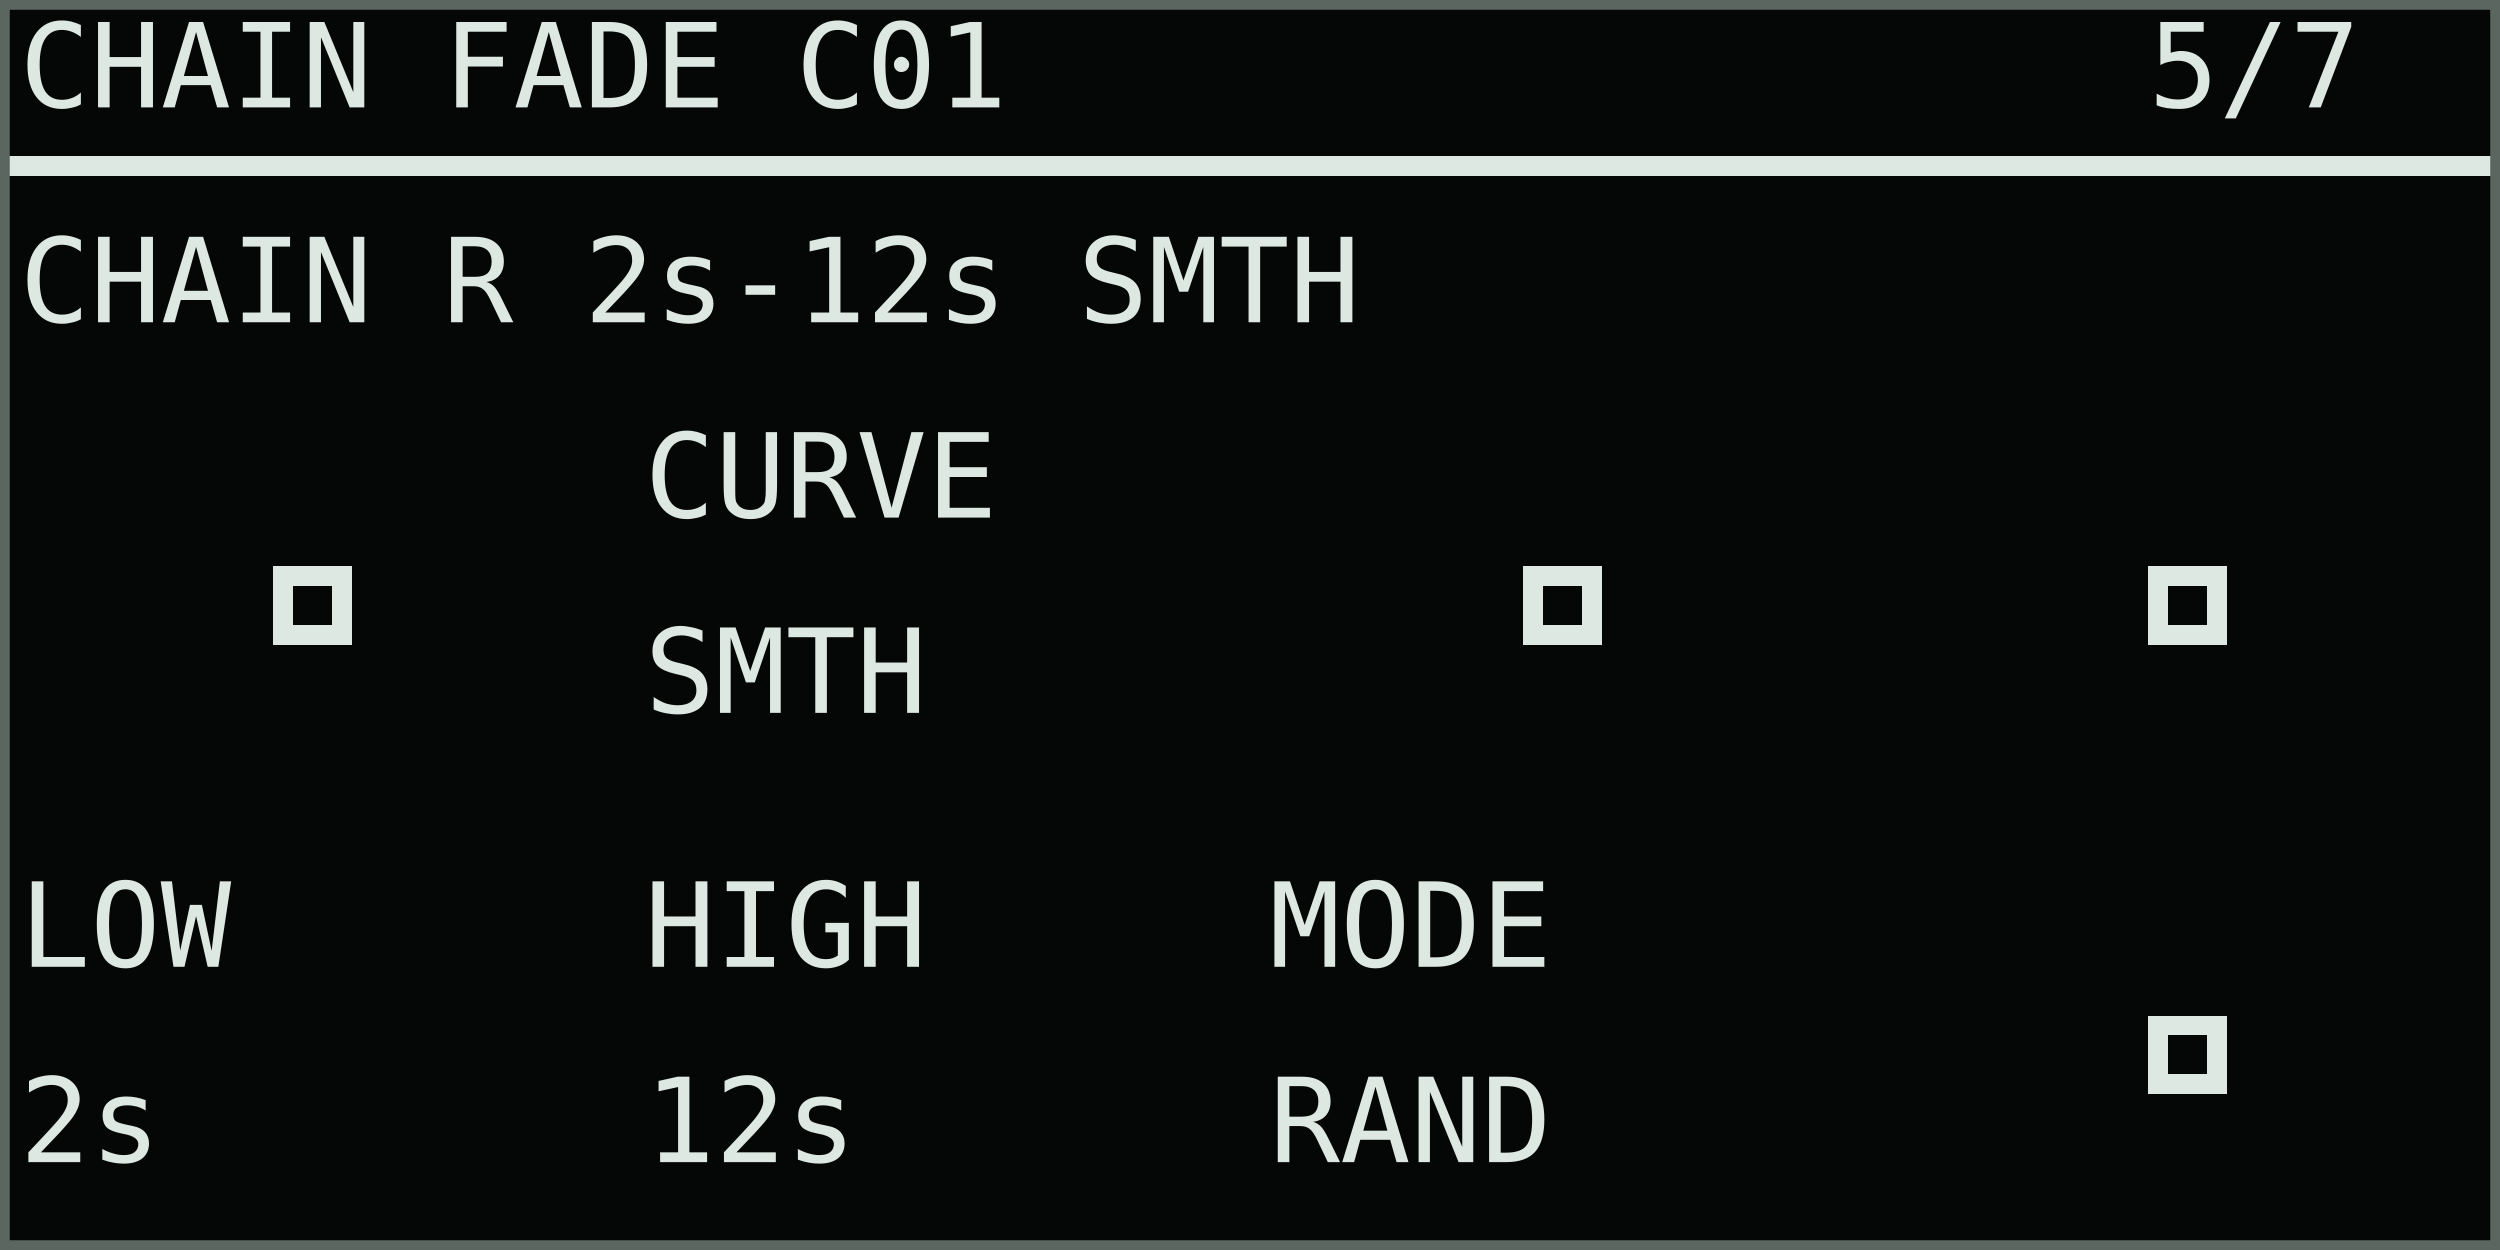
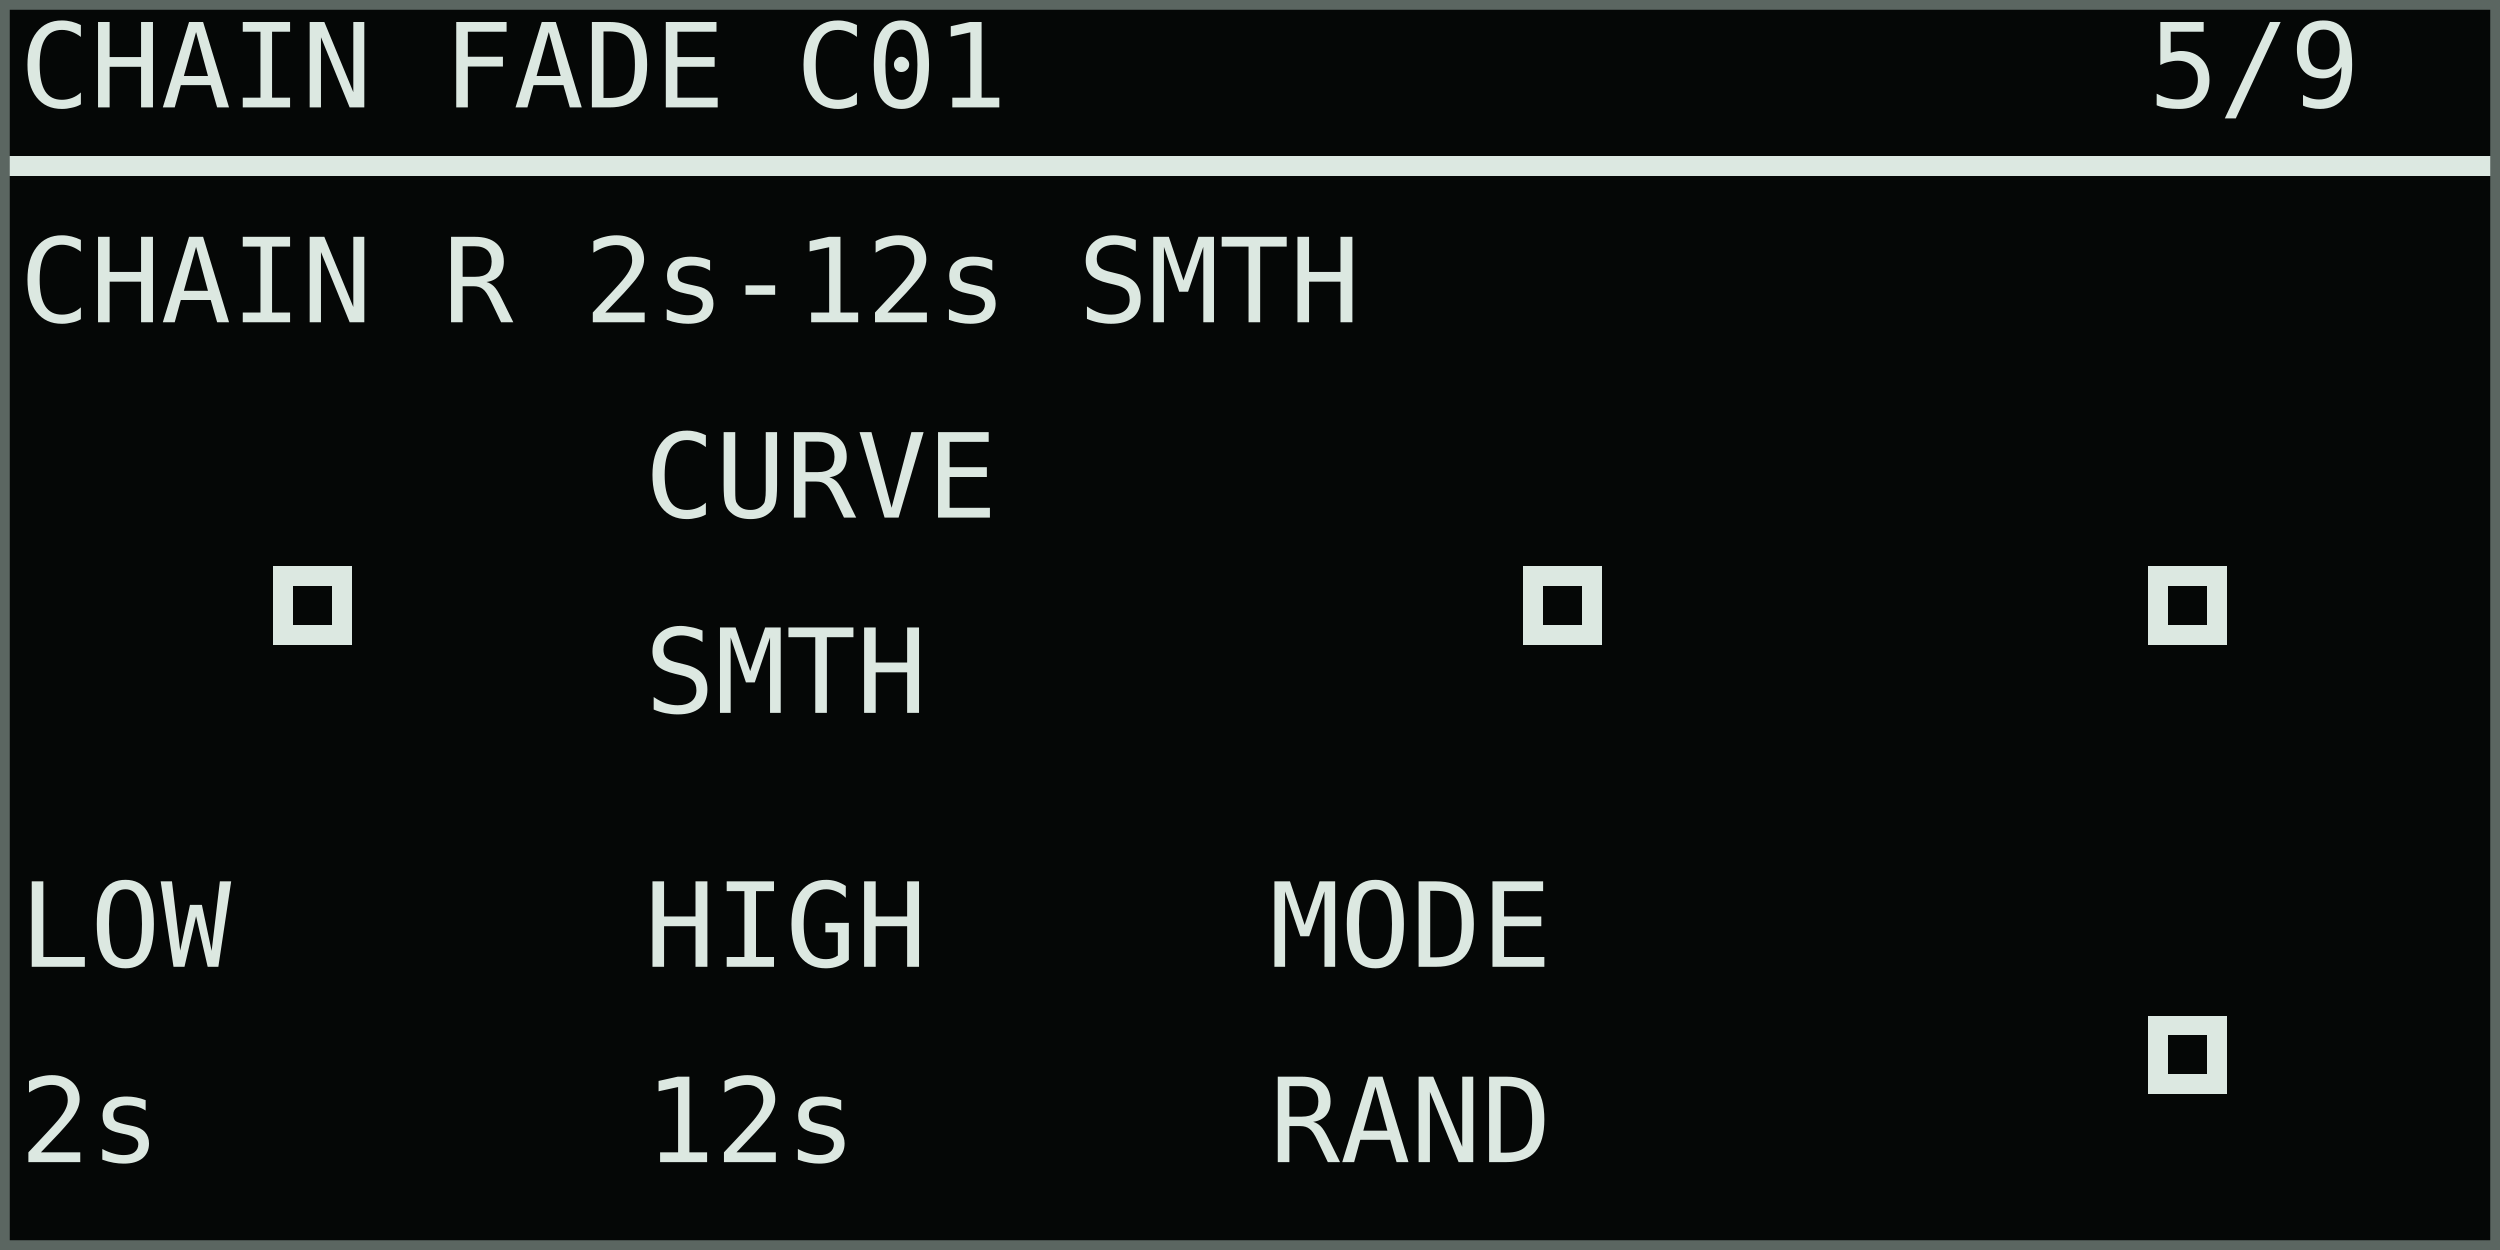
<svg xmlns="http://www.w3.org/2000/svg" width="768" height="384" viewBox="0 0 128 64" role="img" aria-labelledby="title desc">
  <rect width="128" height="64" fill="#050706" />
  <g shape-rendering="crispEdges" font-family="DejaVu Sans Mono, IBM Plex Mono, monospace" font-size="6" font-style="normal" font-weight="400" text-rendering="geometricPrecision">
    <text x="1" y="5.5" fill="#dce8e1">CHAIN FADE C01</text>
-     <text x="110" y="5.5" fill="#dce8e1">5/7</text>
+     <text x="110" y="5.5" fill="#dce8e1">5/9</text>
    <rect x="0" y="8" width="128" height="1" fill="#dce8e1" />
    <text x="1" y="16.5" fill="#dce8e1">CHAIN R 2s-12s SMTH</text>
    <rect x="14" y="29" width="4" height="4" fill="#dce8e1" />
    <rect x="15" y="30" width="2" height="2" fill="#050706" />
    <text x="33" y="26.5" fill="#dce8e1">CURVE</text>
    <text x="33" y="36.5" fill="#dce8e1">SMTH</text>
    <rect x="78" y="29" width="4" height="4" fill="#dce8e1" />
    <rect x="79" y="30" width="2" height="2" fill="#050706" />
    <rect x="110" y="29" width="4" height="4" fill="#dce8e1" />
    <rect x="111" y="30" width="2" height="2" fill="#050706" />
    <text x="1" y="49.5" fill="#dce8e1">LOW</text>
    <text x="1" y="59.5" fill="#dce8e1">2s</text>
    <text x="33" y="49.5" fill="#dce8e1">HIGH</text>
    <text x="33" y="59.5" fill="#dce8e1">12s</text>
    <text x="65" y="49.5" fill="#dce8e1">MODE</text>
    <text x="65" y="59.5" fill="#dce8e1">RAND</text>
    <rect x="110" y="52" width="4" height="4" fill="#dce8e1" />
    <rect x="111" y="53" width="2" height="2" fill="#050706" />
  </g>
  <rect x="0.25" y="0.25" width="127.5" height="63.5" fill="none" stroke="#5b6661" stroke-width="0.5" />
</svg>
